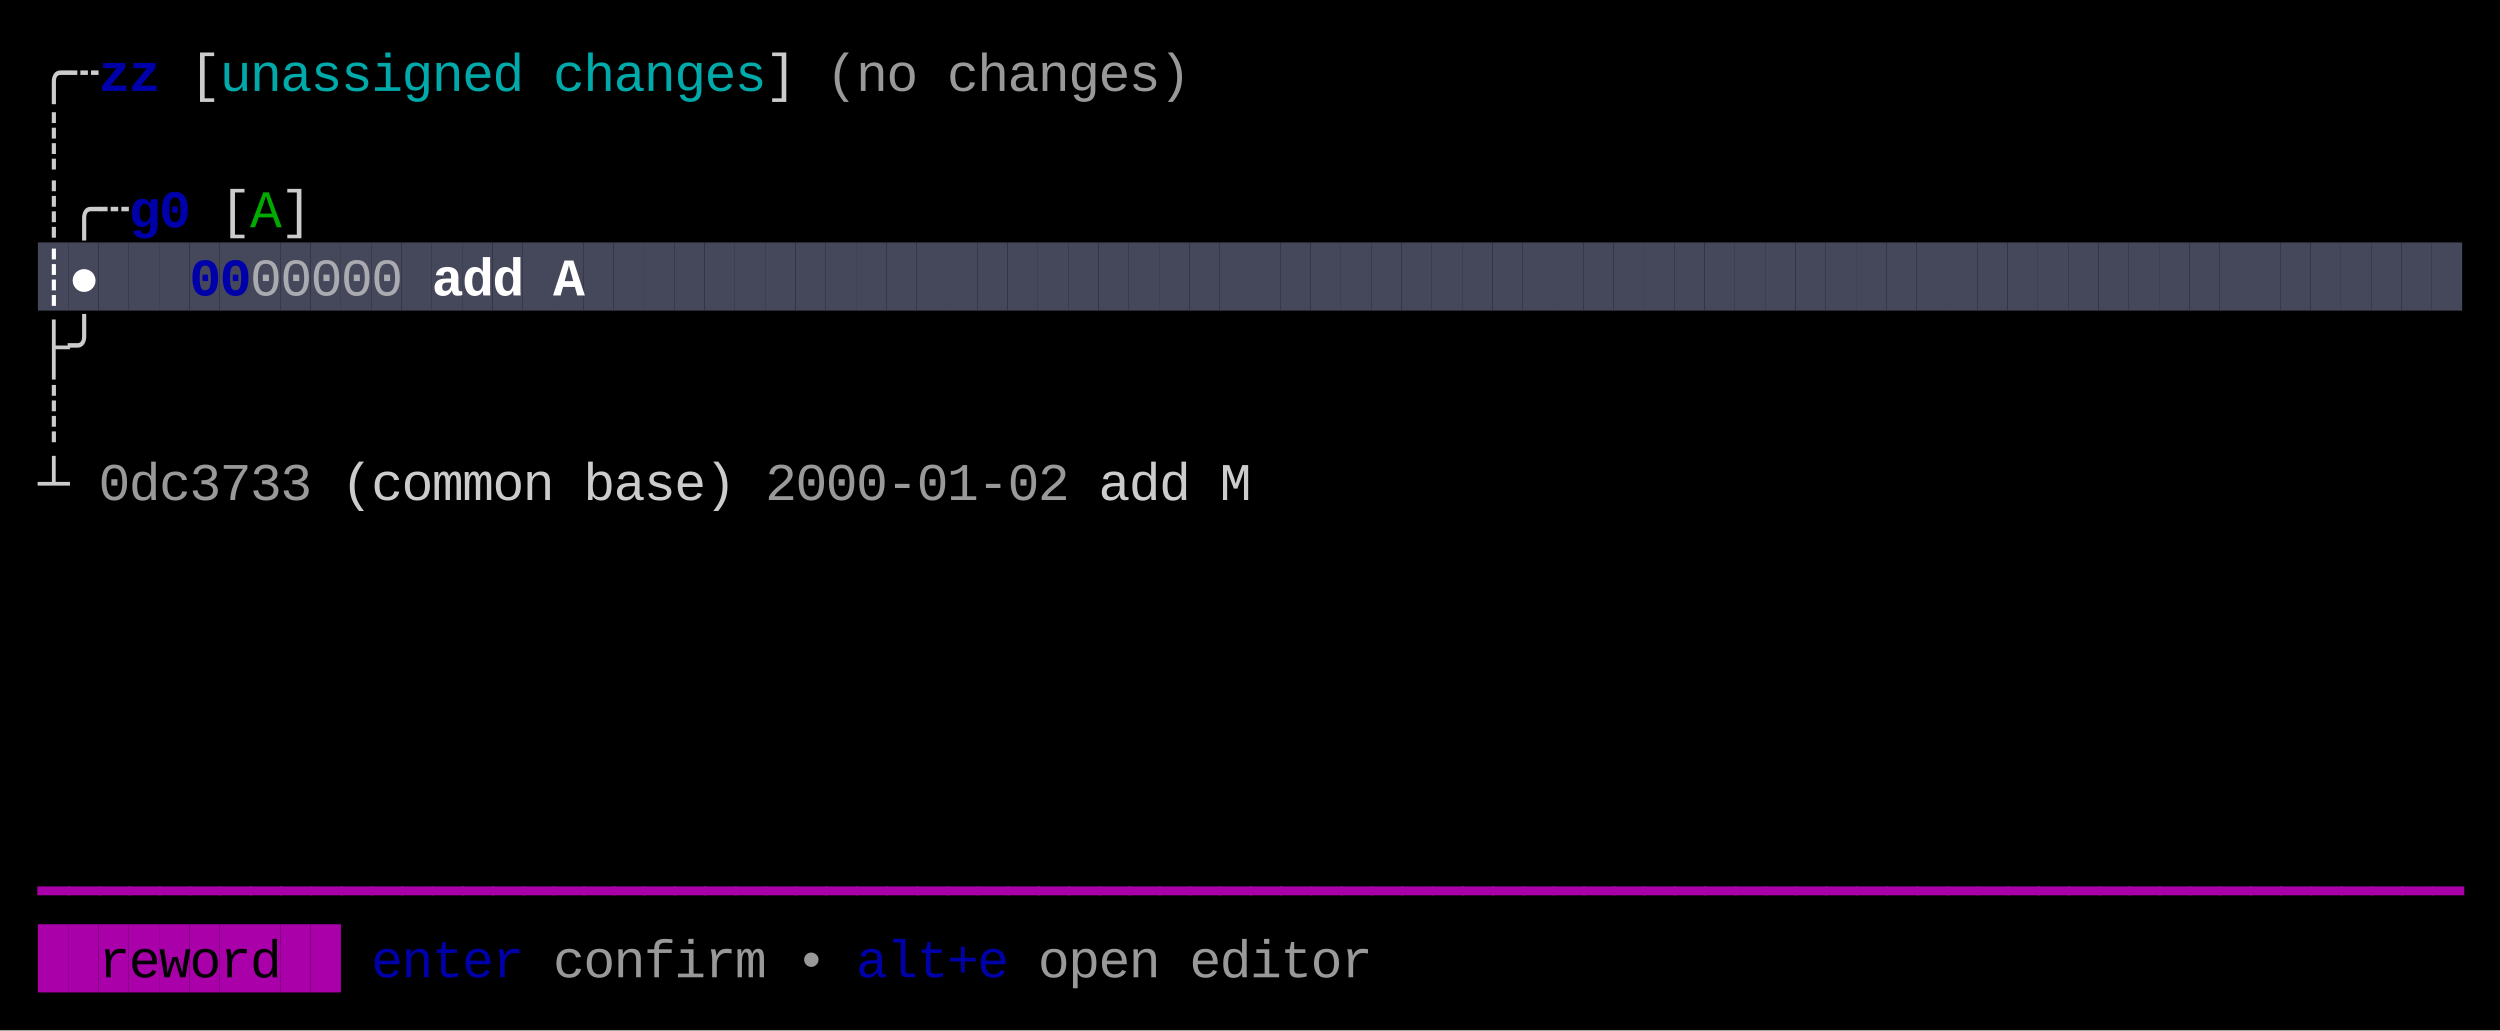
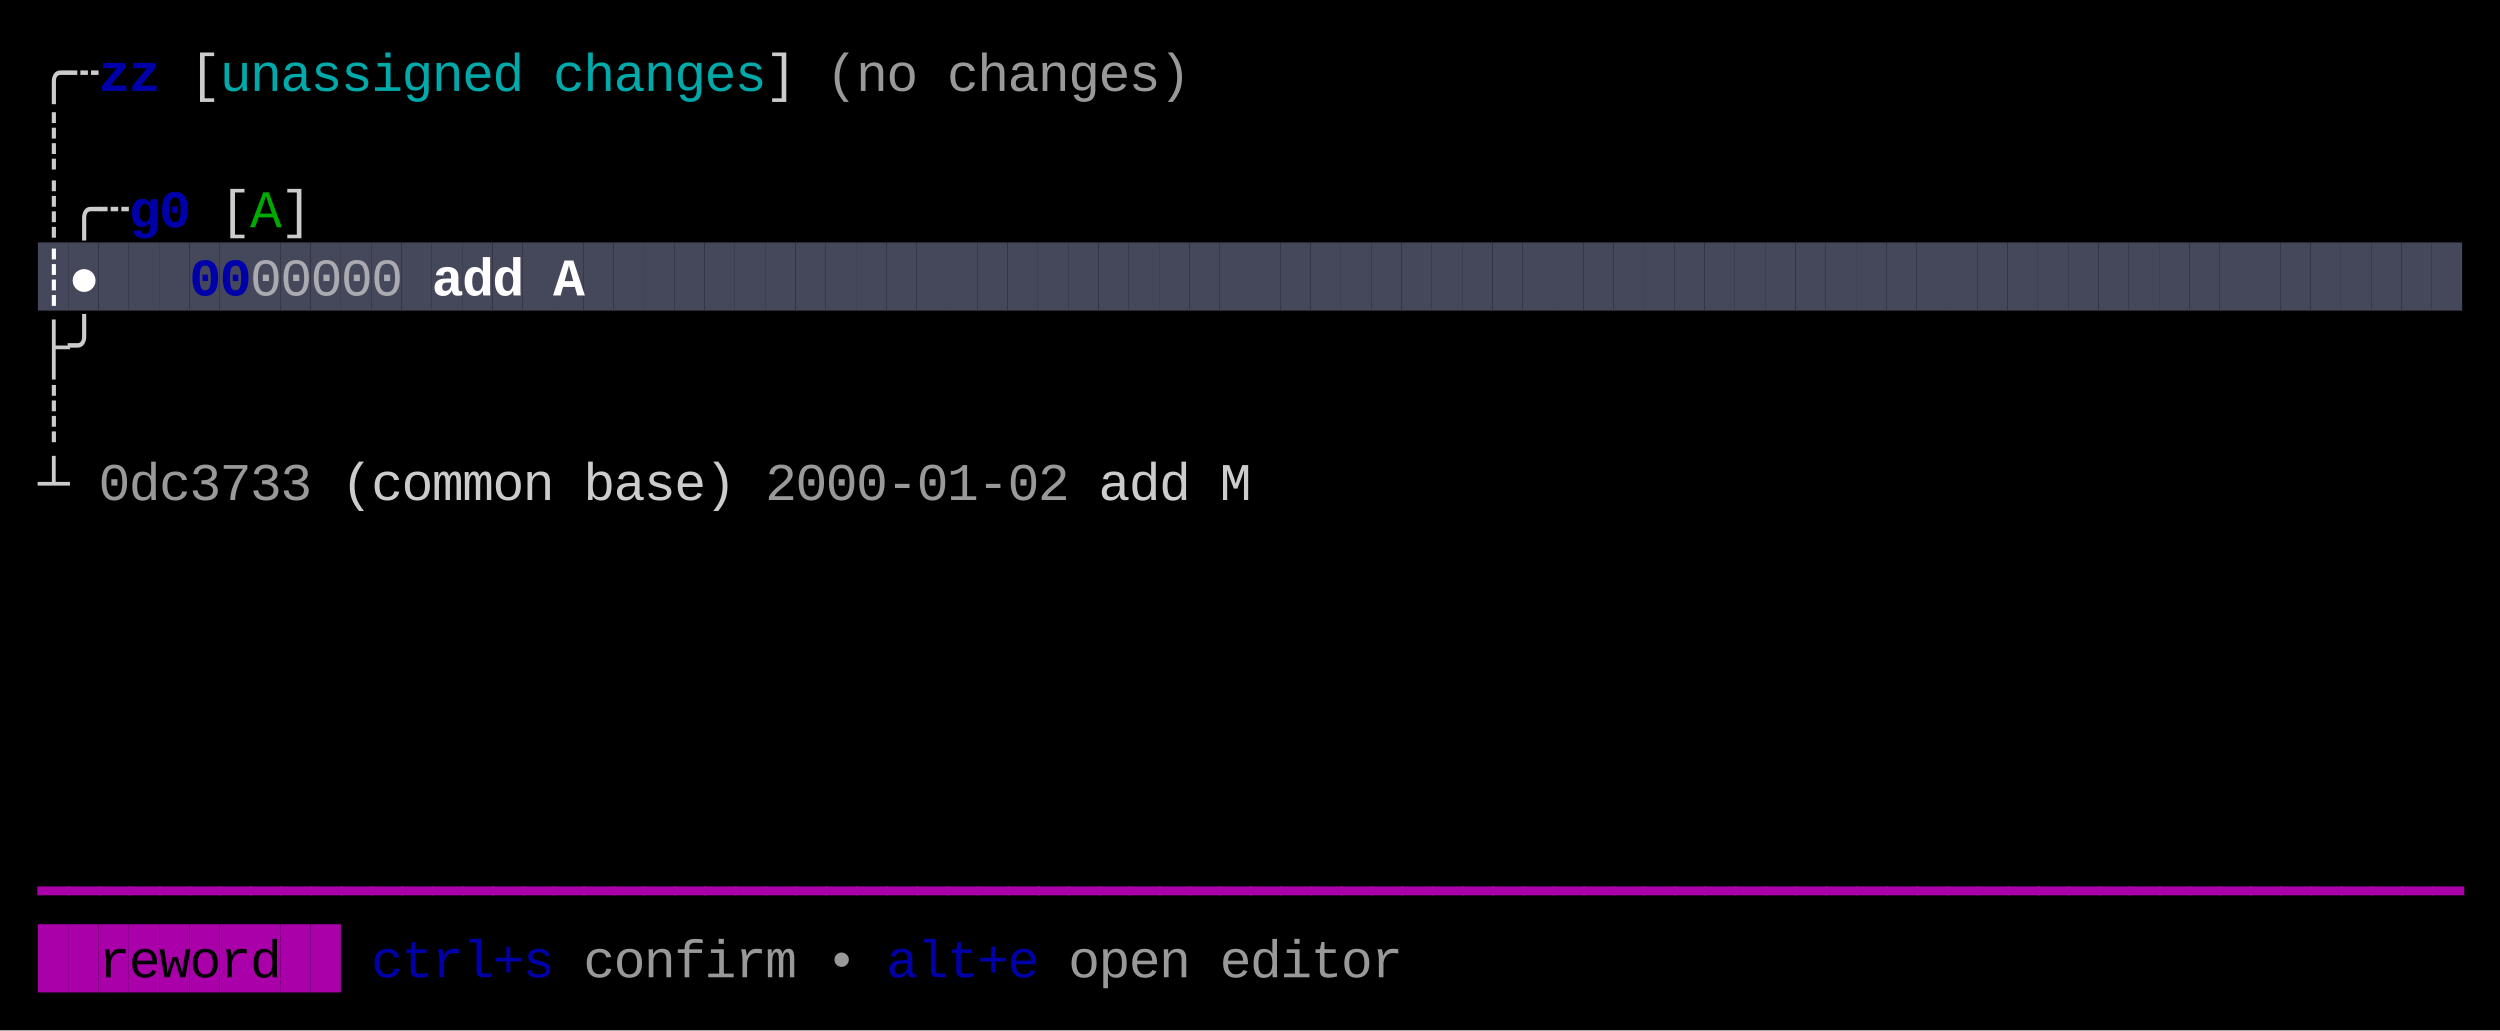
<svg xmlns="http://www.w3.org/2000/svg" width="660" height="272" viewBox="0 0 660 272">
  <rect x="0" y="0" width="660" height="272" fill="#000000" />
  <rect x="10" y="64" width="8" height="18" fill="#45475A" />
  <rect x="18" y="64" width="8" height="18" fill="#45475A" />
  <rect x="26" y="64" width="8" height="18" fill="#45475A" />
  <rect x="34" y="64" width="8" height="18" fill="#45475A" />
  <rect x="42" y="64" width="8" height="18" fill="#45475A" />
  <rect x="50" y="64" width="8" height="18" fill="#45475A" />
  <rect x="58" y="64" width="8" height="18" fill="#45475A" />
  <rect x="66" y="64" width="8" height="18" fill="#45475A" />
  <rect x="74" y="64" width="8" height="18" fill="#45475A" />
  <rect x="82" y="64" width="8" height="18" fill="#45475A" />
  <rect x="90" y="64" width="8" height="18" fill="#45475A" />
  <rect x="98" y="64" width="8" height="18" fill="#45475A" />
  <rect x="106" y="64" width="8" height="18" fill="#45475A" />
  <rect x="114" y="64" width="8" height="18" fill="#45475A" />
  <rect x="122" y="64" width="8" height="18" fill="#45475A" />
  <rect x="130" y="64" width="8" height="18" fill="#45475A" />
  <rect x="138" y="64" width="8" height="18" fill="#45475A" />
  <rect x="146" y="64" width="8" height="18" fill="#45475A" />
  <rect x="154" y="64" width="8" height="18" fill="#45475A" />
  <rect x="162" y="64" width="8" height="18" fill="#45475A" />
  <rect x="170" y="64" width="8" height="18" fill="#45475A" />
  <rect x="178" y="64" width="8" height="18" fill="#45475A" />
  <rect x="186" y="64" width="8" height="18" fill="#45475A" />
  <rect x="194" y="64" width="8" height="18" fill="#45475A" />
  <rect x="202" y="64" width="8" height="18" fill="#45475A" />
  <rect x="210" y="64" width="8" height="18" fill="#45475A" />
  <rect x="218" y="64" width="8" height="18" fill="#45475A" />
  <rect x="226" y="64" width="8" height="18" fill="#45475A" />
  <rect x="234" y="64" width="8" height="18" fill="#45475A" />
  <rect x="242" y="64" width="8" height="18" fill="#45475A" />
  <rect x="250" y="64" width="8" height="18" fill="#45475A" />
  <rect x="258" y="64" width="8" height="18" fill="#45475A" />
  <rect x="266" y="64" width="8" height="18" fill="#45475A" />
  <rect x="274" y="64" width="8" height="18" fill="#45475A" />
  <rect x="282" y="64" width="8" height="18" fill="#45475A" />
  <rect x="290" y="64" width="8" height="18" fill="#45475A" />
  <rect x="298" y="64" width="8" height="18" fill="#45475A" />
  <rect x="306" y="64" width="8" height="18" fill="#45475A" />
  <rect x="314" y="64" width="8" height="18" fill="#45475A" />
  <rect x="322" y="64" width="8" height="18" fill="#45475A" />
  <rect x="330" y="64" width="8" height="18" fill="#45475A" />
  <rect x="338" y="64" width="8" height="18" fill="#45475A" />
  <rect x="346" y="64" width="8" height="18" fill="#45475A" />
  <rect x="354" y="64" width="8" height="18" fill="#45475A" />
  <rect x="362" y="64" width="8" height="18" fill="#45475A" />
  <rect x="370" y="64" width="8" height="18" fill="#45475A" />
  <rect x="378" y="64" width="8" height="18" fill="#45475A" />
  <rect x="386" y="64" width="8" height="18" fill="#45475A" />
  <rect x="394" y="64" width="8" height="18" fill="#45475A" />
  <rect x="402" y="64" width="8" height="18" fill="#45475A" />
  <rect x="410" y="64" width="8" height="18" fill="#45475A" />
  <rect x="418" y="64" width="8" height="18" fill="#45475A" />
  <rect x="426" y="64" width="8" height="18" fill="#45475A" />
  <rect x="434" y="64" width="8" height="18" fill="#45475A" />
  <rect x="442" y="64" width="8" height="18" fill="#45475A" />
  <rect x="450" y="64" width="8" height="18" fill="#45475A" />
  <rect x="458" y="64" width="8" height="18" fill="#45475A" />
  <rect x="466" y="64" width="8" height="18" fill="#45475A" />
  <rect x="474" y="64" width="8" height="18" fill="#45475A" />
  <rect x="482" y="64" width="8" height="18" fill="#45475A" />
  <rect x="490" y="64" width="8" height="18" fill="#45475A" />
  <rect x="498" y="64" width="8" height="18" fill="#45475A" />
  <rect x="506" y="64" width="8" height="18" fill="#45475A" />
  <rect x="514" y="64" width="8" height="18" fill="#45475A" />
  <rect x="522" y="64" width="8" height="18" fill="#45475A" />
  <rect x="530" y="64" width="8" height="18" fill="#45475A" />
  <rect x="538" y="64" width="8" height="18" fill="#45475A" />
  <rect x="546" y="64" width="8" height="18" fill="#45475A" />
  <rect x="554" y="64" width="8" height="18" fill="#45475A" />
  <rect x="562" y="64" width="8" height="18" fill="#45475A" />
  <rect x="570" y="64" width="8" height="18" fill="#45475A" />
  <rect x="578" y="64" width="8" height="18" fill="#45475A" />
  <rect x="586" y="64" width="8" height="18" fill="#45475A" />
  <rect x="594" y="64" width="8" height="18" fill="#45475A" />
  <rect x="602" y="64" width="8" height="18" fill="#45475A" />
  <rect x="610" y="64" width="8" height="18" fill="#45475A" />
  <rect x="618" y="64" width="8" height="18" fill="#45475A" />
  <rect x="626" y="64" width="8" height="18" fill="#45475A" />
  <rect x="634" y="64" width="8" height="18" fill="#45475A" />
  <rect x="642" y="64" width="8" height="18" fill="#45475A" />
  <rect x="10" y="244" width="8" height="18" fill="#AA00AA" />
  <rect x="18" y="244" width="8" height="18" fill="#AA00AA" />
  <rect x="26" y="244" width="8" height="18" fill="#AA00AA" />
  <rect x="34" y="244" width="8" height="18" fill="#AA00AA" />
  <rect x="42" y="244" width="8" height="18" fill="#AA00AA" />
  <rect x="50" y="244" width="8" height="18" fill="#AA00AA" />
  <rect x="58" y="244" width="8" height="18" fill="#AA00AA" />
  <rect x="66" y="244" width="8" height="18" fill="#AA00AA" />
  <rect x="74" y="244" width="8" height="18" fill="#AA00AA" />
  <rect x="82" y="244" width="8" height="18" fill="#AA00AA" />
  <text x="10" y="24" style="fill:#CCCCCC;" font-family="Menlo, Monaco, 'Courier New', monospace" font-size="14" xml:space="preserve">╭</text>
  <text x="18" y="24" style="fill:#CCCCCC;" font-family="Menlo, Monaco, 'Courier New', monospace" font-size="14" xml:space="preserve">┄</text>
  <text x="26" y="24" style="fill:#0000AA;font-weight:bold;" font-family="Menlo, Monaco, 'Courier New', monospace" font-size="14" xml:space="preserve">z</text>
  <text x="34" y="24" style="fill:#0000AA;font-weight:bold;" font-family="Menlo, Monaco, 'Courier New', monospace" font-size="14" xml:space="preserve">z</text>
  <text x="50" y="24" style="fill:#CCCCCC;" font-family="Menlo, Monaco, 'Courier New', monospace" font-size="14" xml:space="preserve">[</text>
  <text x="58" y="24" style="fill:#00AAAA;" font-family="Menlo, Monaco, 'Courier New', monospace" font-size="14" xml:space="preserve">u</text>
  <text x="66" y="24" style="fill:#00AAAA;" font-family="Menlo, Monaco, 'Courier New', monospace" font-size="14" xml:space="preserve">n</text>
  <text x="74" y="24" style="fill:#00AAAA;" font-family="Menlo, Monaco, 'Courier New', monospace" font-size="14" xml:space="preserve">a</text>
  <text x="82" y="24" style="fill:#00AAAA;" font-family="Menlo, Monaco, 'Courier New', monospace" font-size="14" xml:space="preserve">s</text>
  <text x="90" y="24" style="fill:#00AAAA;" font-family="Menlo, Monaco, 'Courier New', monospace" font-size="14" xml:space="preserve">s</text>
  <text x="98" y="24" style="fill:#00AAAA;" font-family="Menlo, Monaco, 'Courier New', monospace" font-size="14" xml:space="preserve">i</text>
  <text x="106" y="24" style="fill:#00AAAA;" font-family="Menlo, Monaco, 'Courier New', monospace" font-size="14" xml:space="preserve">g</text>
  <text x="114" y="24" style="fill:#00AAAA;" font-family="Menlo, Monaco, 'Courier New', monospace" font-size="14" xml:space="preserve">n</text>
  <text x="122" y="24" style="fill:#00AAAA;" font-family="Menlo, Monaco, 'Courier New', monospace" font-size="14" xml:space="preserve">e</text>
  <text x="130" y="24" style="fill:#00AAAA;" font-family="Menlo, Monaco, 'Courier New', monospace" font-size="14" xml:space="preserve">d</text>
  <text x="146" y="24" style="fill:#00AAAA;" font-family="Menlo, Monaco, 'Courier New', monospace" font-size="14" xml:space="preserve">c</text>
  <text x="154" y="24" style="fill:#00AAAA;" font-family="Menlo, Monaco, 'Courier New', monospace" font-size="14" xml:space="preserve">h</text>
  <text x="162" y="24" style="fill:#00AAAA;" font-family="Menlo, Monaco, 'Courier New', monospace" font-size="14" xml:space="preserve">a</text>
  <text x="170" y="24" style="fill:#00AAAA;" font-family="Menlo, Monaco, 'Courier New', monospace" font-size="14" xml:space="preserve">n</text>
  <text x="178" y="24" style="fill:#00AAAA;" font-family="Menlo, Monaco, 'Courier New', monospace" font-size="14" xml:space="preserve">g</text>
  <text x="186" y="24" style="fill:#00AAAA;" font-family="Menlo, Monaco, 'Courier New', monospace" font-size="14" xml:space="preserve">e</text>
  <text x="194" y="24" style="fill:#00AAAA;" font-family="Menlo, Monaco, 'Courier New', monospace" font-size="14" xml:space="preserve">s</text>
  <text x="202" y="24" style="fill:#CCCCCC;" font-family="Menlo, Monaco, 'Courier New', monospace" font-size="14" xml:space="preserve">]</text>
  <text x="218" y="24" style="fill:#CCCCCC;opacity:0.75;" font-family="Menlo, Monaco, 'Courier New', monospace" font-size="14" xml:space="preserve">(</text>
  <text x="226" y="24" style="fill:#CCCCCC;opacity:0.75;" font-family="Menlo, Monaco, 'Courier New', monospace" font-size="14" xml:space="preserve">n</text>
  <text x="234" y="24" style="fill:#CCCCCC;opacity:0.75;" font-family="Menlo, Monaco, 'Courier New', monospace" font-size="14" xml:space="preserve">o</text>
  <text x="250" y="24" style="fill:#CCCCCC;opacity:0.75;" font-family="Menlo, Monaco, 'Courier New', monospace" font-size="14" xml:space="preserve">c</text>
  <text x="258" y="24" style="fill:#CCCCCC;opacity:0.75;" font-family="Menlo, Monaco, 'Courier New', monospace" font-size="14" xml:space="preserve">h</text>
  <text x="266" y="24" style="fill:#CCCCCC;opacity:0.75;" font-family="Menlo, Monaco, 'Courier New', monospace" font-size="14" xml:space="preserve">a</text>
  <text x="274" y="24" style="fill:#CCCCCC;opacity:0.75;" font-family="Menlo, Monaco, 'Courier New', monospace" font-size="14" xml:space="preserve">n</text>
  <text x="282" y="24" style="fill:#CCCCCC;opacity:0.75;" font-family="Menlo, Monaco, 'Courier New', monospace" font-size="14" xml:space="preserve">g</text>
  <text x="290" y="24" style="fill:#CCCCCC;opacity:0.75;" font-family="Menlo, Monaco, 'Courier New', monospace" font-size="14" xml:space="preserve">e</text>
  <text x="298" y="24" style="fill:#CCCCCC;opacity:0.75;" font-family="Menlo, Monaco, 'Courier New', monospace" font-size="14" xml:space="preserve">s</text>
  <text x="306" y="24" style="fill:#CCCCCC;opacity:0.75;" font-family="Menlo, Monaco, 'Courier New', monospace" font-size="14" xml:space="preserve">)</text>
  <text x="10" y="42" style="fill:#CCCCCC;" font-family="Menlo, Monaco, 'Courier New', monospace" font-size="14" xml:space="preserve">┊</text>
  <text x="10" y="60" style="fill:#CCCCCC;" font-family="Menlo, Monaco, 'Courier New', monospace" font-size="14" xml:space="preserve">┊</text>
  <text x="18" y="60" style="fill:#CCCCCC;" font-family="Menlo, Monaco, 'Courier New', monospace" font-size="14" xml:space="preserve">╭</text>
  <text x="26" y="60" style="fill:#CCCCCC;" font-family="Menlo, Monaco, 'Courier New', monospace" font-size="14" xml:space="preserve">┄</text>
  <text x="34" y="60" style="fill:#0000AA;font-weight:bold;" font-family="Menlo, Monaco, 'Courier New', monospace" font-size="14" xml:space="preserve">g</text>
  <text x="42" y="60" style="fill:#0000AA;font-weight:bold;" font-family="Menlo, Monaco, 'Courier New', monospace" font-size="14" xml:space="preserve">0</text>
  <text x="58" y="60" style="fill:#CCCCCC;" font-family="Menlo, Monaco, 'Courier New', monospace" font-size="14" xml:space="preserve">[</text>
  <text x="66" y="60" style="fill:#00AA00;" font-family="Menlo, Monaco, 'Courier New', monospace" font-size="14" xml:space="preserve">A</text>
  <text x="74" y="60" style="fill:#CCCCCC;" font-family="Menlo, Monaco, 'Courier New', monospace" font-size="14" xml:space="preserve">]</text>
  <text x="10" y="78" style="fill:#FFFFFF;font-weight:bold;" font-family="Menlo, Monaco, 'Courier New', monospace" font-size="14" xml:space="preserve">┊</text>
  <text x="18" y="78" style="fill:#FFFFFF;font-weight:bold;" font-family="Menlo, Monaco, 'Courier New', monospace" font-size="14" xml:space="preserve">●</text>
  <text x="50" y="78" style="fill:#0000AA;font-weight:bold;" font-family="Menlo, Monaco, 'Courier New', monospace" font-size="14" xml:space="preserve">0</text>
  <text x="58" y="78" style="fill:#0000AA;font-weight:bold;" font-family="Menlo, Monaco, 'Courier New', monospace" font-size="14" xml:space="preserve">0</text>
  <text x="66" y="78" style="fill:#CCCCCC;opacity:0.75;" font-family="Menlo, Monaco, 'Courier New', monospace" font-size="14" xml:space="preserve">0</text>
  <text x="74" y="78" style="fill:#CCCCCC;opacity:0.75;" font-family="Menlo, Monaco, 'Courier New', monospace" font-size="14" xml:space="preserve">0</text>
  <text x="82" y="78" style="fill:#CCCCCC;opacity:0.75;" font-family="Menlo, Monaco, 'Courier New', monospace" font-size="14" xml:space="preserve">0</text>
  <text x="90" y="78" style="fill:#CCCCCC;opacity:0.75;" font-family="Menlo, Monaco, 'Courier New', monospace" font-size="14" xml:space="preserve">0</text>
  <text x="98" y="78" style="fill:#CCCCCC;opacity:0.75;" font-family="Menlo, Monaco, 'Courier New', monospace" font-size="14" xml:space="preserve">0</text>
  <text x="114" y="78" style="fill:#FFFFFF;font-weight:bold;" font-family="Menlo, Monaco, 'Courier New', monospace" font-size="14" xml:space="preserve">a</text>
  <text x="122" y="78" style="fill:#FFFFFF;font-weight:bold;" font-family="Menlo, Monaco, 'Courier New', monospace" font-size="14" xml:space="preserve">d</text>
  <text x="130" y="78" style="fill:#FFFFFF;font-weight:bold;" font-family="Menlo, Monaco, 'Courier New', monospace" font-size="14" xml:space="preserve">d</text>
  <text x="146" y="78" style="fill:#FFFFFF;font-weight:bold;" font-family="Menlo, Monaco, 'Courier New', monospace" font-size="14" xml:space="preserve">A</text>
  <text x="10" y="96" style="fill:#CCCCCC;" font-family="Menlo, Monaco, 'Courier New', monospace" font-size="14" xml:space="preserve">├</text>
  <text x="18" y="96" style="fill:#CCCCCC;" font-family="Menlo, Monaco, 'Courier New', monospace" font-size="14" xml:space="preserve">╯</text>
  <text x="10" y="114" style="fill:#CCCCCC;" font-family="Menlo, Monaco, 'Courier New', monospace" font-size="14" xml:space="preserve">┊</text>
  <text x="10" y="132" style="fill:#CCCCCC;" font-family="Menlo, Monaco, 'Courier New', monospace" font-size="14" xml:space="preserve">┴</text>
  <text x="26" y="132" style="fill:#CCCCCC;opacity:0.75;" font-family="Menlo, Monaco, 'Courier New', monospace" font-size="14" xml:space="preserve">0</text>
  <text x="34" y="132" style="fill:#CCCCCC;opacity:0.75;" font-family="Menlo, Monaco, 'Courier New', monospace" font-size="14" xml:space="preserve">d</text>
  <text x="42" y="132" style="fill:#CCCCCC;opacity:0.75;" font-family="Menlo, Monaco, 'Courier New', monospace" font-size="14" xml:space="preserve">c</text>
  <text x="50" y="132" style="fill:#CCCCCC;opacity:0.75;" font-family="Menlo, Monaco, 'Courier New', monospace" font-size="14" xml:space="preserve">3</text>
  <text x="58" y="132" style="fill:#CCCCCC;opacity:0.75;" font-family="Menlo, Monaco, 'Courier New', monospace" font-size="14" xml:space="preserve">7</text>
  <text x="66" y="132" style="fill:#CCCCCC;opacity:0.75;" font-family="Menlo, Monaco, 'Courier New', monospace" font-size="14" xml:space="preserve">3</text>
  <text x="74" y="132" style="fill:#CCCCCC;opacity:0.75;" font-family="Menlo, Monaco, 'Courier New', monospace" font-size="14" xml:space="preserve">3</text>
  <text x="90" y="132" style="fill:#CCCCCC;" font-family="Menlo, Monaco, 'Courier New', monospace" font-size="14" xml:space="preserve">(</text>
  <text x="98" y="132" style="fill:#CCCCCC;" font-family="Menlo, Monaco, 'Courier New', monospace" font-size="14" xml:space="preserve">c</text>
  <text x="106" y="132" style="fill:#CCCCCC;" font-family="Menlo, Monaco, 'Courier New', monospace" font-size="14" xml:space="preserve">o</text>
  <text x="114" y="132" style="fill:#CCCCCC;" font-family="Menlo, Monaco, 'Courier New', monospace" font-size="14" xml:space="preserve">m</text>
  <text x="122" y="132" style="fill:#CCCCCC;" font-family="Menlo, Monaco, 'Courier New', monospace" font-size="14" xml:space="preserve">m</text>
  <text x="130" y="132" style="fill:#CCCCCC;" font-family="Menlo, Monaco, 'Courier New', monospace" font-size="14" xml:space="preserve">o</text>
  <text x="138" y="132" style="fill:#CCCCCC;" font-family="Menlo, Monaco, 'Courier New', monospace" font-size="14" xml:space="preserve">n</text>
  <text x="154" y="132" style="fill:#CCCCCC;" font-family="Menlo, Monaco, 'Courier New', monospace" font-size="14" xml:space="preserve">b</text>
  <text x="162" y="132" style="fill:#CCCCCC;" font-family="Menlo, Monaco, 'Courier New', monospace" font-size="14" xml:space="preserve">a</text>
  <text x="170" y="132" style="fill:#CCCCCC;" font-family="Menlo, Monaco, 'Courier New', monospace" font-size="14" xml:space="preserve">s</text>
  <text x="178" y="132" style="fill:#CCCCCC;" font-family="Menlo, Monaco, 'Courier New', monospace" font-size="14" xml:space="preserve">e</text>
  <text x="186" y="132" style="fill:#CCCCCC;" font-family="Menlo, Monaco, 'Courier New', monospace" font-size="14" xml:space="preserve">)</text>
  <text x="202" y="132" style="fill:#CCCCCC;opacity:0.75;" font-family="Menlo, Monaco, 'Courier New', monospace" font-size="14" xml:space="preserve">2</text>
  <text x="210" y="132" style="fill:#CCCCCC;opacity:0.75;" font-family="Menlo, Monaco, 'Courier New', monospace" font-size="14" xml:space="preserve">0</text>
  <text x="218" y="132" style="fill:#CCCCCC;opacity:0.75;" font-family="Menlo, Monaco, 'Courier New', monospace" font-size="14" xml:space="preserve">0</text>
  <text x="226" y="132" style="fill:#CCCCCC;opacity:0.75;" font-family="Menlo, Monaco, 'Courier New', monospace" font-size="14" xml:space="preserve">0</text>
  <text x="234" y="132" style="fill:#CCCCCC;opacity:0.75;" font-family="Menlo, Monaco, 'Courier New', monospace" font-size="14" xml:space="preserve">-</text>
  <text x="242" y="132" style="fill:#CCCCCC;opacity:0.75;" font-family="Menlo, Monaco, 'Courier New', monospace" font-size="14" xml:space="preserve">0</text>
  <text x="250" y="132" style="fill:#CCCCCC;opacity:0.75;" font-family="Menlo, Monaco, 'Courier New', monospace" font-size="14" xml:space="preserve">1</text>
  <text x="258" y="132" style="fill:#CCCCCC;opacity:0.75;" font-family="Menlo, Monaco, 'Courier New', monospace" font-size="14" xml:space="preserve">-</text>
  <text x="266" y="132" style="fill:#CCCCCC;opacity:0.75;" font-family="Menlo, Monaco, 'Courier New', monospace" font-size="14" xml:space="preserve">0</text>
  <text x="274" y="132" style="fill:#CCCCCC;opacity:0.75;" font-family="Menlo, Monaco, 'Courier New', monospace" font-size="14" xml:space="preserve">2</text>
  <text x="290" y="132" style="fill:#CCCCCC;" font-family="Menlo, Monaco, 'Courier New', monospace" font-size="14" xml:space="preserve">a</text>
  <text x="298" y="132" style="fill:#CCCCCC;" font-family="Menlo, Monaco, 'Courier New', monospace" font-size="14" xml:space="preserve">d</text>
  <text x="306" y="132" style="fill:#CCCCCC;" font-family="Menlo, Monaco, 'Courier New', monospace" font-size="14" xml:space="preserve">d</text>
  <text x="322" y="132" style="fill:#CCCCCC;" font-family="Menlo, Monaco, 'Courier New', monospace" font-size="14" xml:space="preserve">M</text>
  <text x="10" y="240" style="fill:#AA00AA;" font-family="Menlo, Monaco, 'Courier New', monospace" font-size="14" xml:space="preserve">━</text>
  <text x="18" y="240" style="fill:#AA00AA;" font-family="Menlo, Monaco, 'Courier New', monospace" font-size="14" xml:space="preserve">━</text>
  <text x="26" y="240" style="fill:#AA00AA;" font-family="Menlo, Monaco, 'Courier New', monospace" font-size="14" xml:space="preserve">━</text>
  <text x="34" y="240" style="fill:#AA00AA;" font-family="Menlo, Monaco, 'Courier New', monospace" font-size="14" xml:space="preserve">━</text>
  <text x="42" y="240" style="fill:#AA00AA;" font-family="Menlo, Monaco, 'Courier New', monospace" font-size="14" xml:space="preserve">━</text>
  <text x="50" y="240" style="fill:#AA00AA;" font-family="Menlo, Monaco, 'Courier New', monospace" font-size="14" xml:space="preserve">━</text>
  <text x="58" y="240" style="fill:#AA00AA;" font-family="Menlo, Monaco, 'Courier New', monospace" font-size="14" xml:space="preserve">━</text>
  <text x="66" y="240" style="fill:#AA00AA;" font-family="Menlo, Monaco, 'Courier New', monospace" font-size="14" xml:space="preserve">━</text>
  <text x="74" y="240" style="fill:#AA00AA;" font-family="Menlo, Monaco, 'Courier New', monospace" font-size="14" xml:space="preserve">━</text>
  <text x="82" y="240" style="fill:#AA00AA;" font-family="Menlo, Monaco, 'Courier New', monospace" font-size="14" xml:space="preserve">━</text>
  <text x="90" y="240" style="fill:#AA00AA;" font-family="Menlo, Monaco, 'Courier New', monospace" font-size="14" xml:space="preserve">━</text>
  <text x="98" y="240" style="fill:#AA00AA;" font-family="Menlo, Monaco, 'Courier New', monospace" font-size="14" xml:space="preserve">━</text>
  <text x="106" y="240" style="fill:#AA00AA;" font-family="Menlo, Monaco, 'Courier New', monospace" font-size="14" xml:space="preserve">━</text>
  <text x="114" y="240" style="fill:#AA00AA;" font-family="Menlo, Monaco, 'Courier New', monospace" font-size="14" xml:space="preserve">━</text>
  <text x="122" y="240" style="fill:#AA00AA;" font-family="Menlo, Monaco, 'Courier New', monospace" font-size="14" xml:space="preserve">━</text>
  <text x="130" y="240" style="fill:#AA00AA;" font-family="Menlo, Monaco, 'Courier New', monospace" font-size="14" xml:space="preserve">━</text>
  <text x="138" y="240" style="fill:#AA00AA;" font-family="Menlo, Monaco, 'Courier New', monospace" font-size="14" xml:space="preserve">━</text>
  <text x="146" y="240" style="fill:#AA00AA;" font-family="Menlo, Monaco, 'Courier New', monospace" font-size="14" xml:space="preserve">━</text>
  <text x="154" y="240" style="fill:#AA00AA;" font-family="Menlo, Monaco, 'Courier New', monospace" font-size="14" xml:space="preserve">━</text>
  <text x="162" y="240" style="fill:#AA00AA;" font-family="Menlo, Monaco, 'Courier New', monospace" font-size="14" xml:space="preserve">━</text>
  <text x="170" y="240" style="fill:#AA00AA;" font-family="Menlo, Monaco, 'Courier New', monospace" font-size="14" xml:space="preserve">━</text>
  <text x="178" y="240" style="fill:#AA00AA;" font-family="Menlo, Monaco, 'Courier New', monospace" font-size="14" xml:space="preserve">━</text>
  <text x="186" y="240" style="fill:#AA00AA;" font-family="Menlo, Monaco, 'Courier New', monospace" font-size="14" xml:space="preserve">━</text>
  <text x="194" y="240" style="fill:#AA00AA;" font-family="Menlo, Monaco, 'Courier New', monospace" font-size="14" xml:space="preserve">━</text>
  <text x="202" y="240" style="fill:#AA00AA;" font-family="Menlo, Monaco, 'Courier New', monospace" font-size="14" xml:space="preserve">━</text>
  <text x="210" y="240" style="fill:#AA00AA;" font-family="Menlo, Monaco, 'Courier New', monospace" font-size="14" xml:space="preserve">━</text>
  <text x="218" y="240" style="fill:#AA00AA;" font-family="Menlo, Monaco, 'Courier New', monospace" font-size="14" xml:space="preserve">━</text>
  <text x="226" y="240" style="fill:#AA00AA;" font-family="Menlo, Monaco, 'Courier New', monospace" font-size="14" xml:space="preserve">━</text>
  <text x="234" y="240" style="fill:#AA00AA;" font-family="Menlo, Monaco, 'Courier New', monospace" font-size="14" xml:space="preserve">━</text>
  <text x="242" y="240" style="fill:#AA00AA;" font-family="Menlo, Monaco, 'Courier New', monospace" font-size="14" xml:space="preserve">━</text>
  <text x="250" y="240" style="fill:#AA00AA;" font-family="Menlo, Monaco, 'Courier New', monospace" font-size="14" xml:space="preserve">━</text>
  <text x="258" y="240" style="fill:#AA00AA;" font-family="Menlo, Monaco, 'Courier New', monospace" font-size="14" xml:space="preserve">━</text>
  <text x="266" y="240" style="fill:#AA00AA;" font-family="Menlo, Monaco, 'Courier New', monospace" font-size="14" xml:space="preserve">━</text>
  <text x="274" y="240" style="fill:#AA00AA;" font-family="Menlo, Monaco, 'Courier New', monospace" font-size="14" xml:space="preserve">━</text>
  <text x="282" y="240" style="fill:#AA00AA;" font-family="Menlo, Monaco, 'Courier New', monospace" font-size="14" xml:space="preserve">━</text>
  <text x="290" y="240" style="fill:#AA00AA;" font-family="Menlo, Monaco, 'Courier New', monospace" font-size="14" xml:space="preserve">━</text>
  <text x="298" y="240" style="fill:#AA00AA;" font-family="Menlo, Monaco, 'Courier New', monospace" font-size="14" xml:space="preserve">━</text>
  <text x="306" y="240" style="fill:#AA00AA;" font-family="Menlo, Monaco, 'Courier New', monospace" font-size="14" xml:space="preserve">━</text>
  <text x="314" y="240" style="fill:#AA00AA;" font-family="Menlo, Monaco, 'Courier New', monospace" font-size="14" xml:space="preserve">━</text>
  <text x="322" y="240" style="fill:#AA00AA;" font-family="Menlo, Monaco, 'Courier New', monospace" font-size="14" xml:space="preserve">━</text>
  <text x="330" y="240" style="fill:#AA00AA;" font-family="Menlo, Monaco, 'Courier New', monospace" font-size="14" xml:space="preserve">━</text>
  <text x="338" y="240" style="fill:#AA00AA;" font-family="Menlo, Monaco, 'Courier New', monospace" font-size="14" xml:space="preserve">━</text>
  <text x="346" y="240" style="fill:#AA00AA;" font-family="Menlo, Monaco, 'Courier New', monospace" font-size="14" xml:space="preserve">━</text>
  <text x="354" y="240" style="fill:#AA00AA;" font-family="Menlo, Monaco, 'Courier New', monospace" font-size="14" xml:space="preserve">━</text>
  <text x="362" y="240" style="fill:#AA00AA;" font-family="Menlo, Monaco, 'Courier New', monospace" font-size="14" xml:space="preserve">━</text>
  <text x="370" y="240" style="fill:#AA00AA;" font-family="Menlo, Monaco, 'Courier New', monospace" font-size="14" xml:space="preserve">━</text>
  <text x="378" y="240" style="fill:#AA00AA;" font-family="Menlo, Monaco, 'Courier New', monospace" font-size="14" xml:space="preserve">━</text>
  <text x="386" y="240" style="fill:#AA00AA;" font-family="Menlo, Monaco, 'Courier New', monospace" font-size="14" xml:space="preserve">━</text>
  <text x="394" y="240" style="fill:#AA00AA;" font-family="Menlo, Monaco, 'Courier New', monospace" font-size="14" xml:space="preserve">━</text>
  <text x="402" y="240" style="fill:#AA00AA;" font-family="Menlo, Monaco, 'Courier New', monospace" font-size="14" xml:space="preserve">━</text>
  <text x="410" y="240" style="fill:#AA00AA;" font-family="Menlo, Monaco, 'Courier New', monospace" font-size="14" xml:space="preserve">━</text>
  <text x="418" y="240" style="fill:#AA00AA;" font-family="Menlo, Monaco, 'Courier New', monospace" font-size="14" xml:space="preserve">━</text>
  <text x="426" y="240" style="fill:#AA00AA;" font-family="Menlo, Monaco, 'Courier New', monospace" font-size="14" xml:space="preserve">━</text>
  <text x="434" y="240" style="fill:#AA00AA;" font-family="Menlo, Monaco, 'Courier New', monospace" font-size="14" xml:space="preserve">━</text>
  <text x="442" y="240" style="fill:#AA00AA;" font-family="Menlo, Monaco, 'Courier New', monospace" font-size="14" xml:space="preserve">━</text>
  <text x="450" y="240" style="fill:#AA00AA;" font-family="Menlo, Monaco, 'Courier New', monospace" font-size="14" xml:space="preserve">━</text>
  <text x="458" y="240" style="fill:#AA00AA;" font-family="Menlo, Monaco, 'Courier New', monospace" font-size="14" xml:space="preserve">━</text>
  <text x="466" y="240" style="fill:#AA00AA;" font-family="Menlo, Monaco, 'Courier New', monospace" font-size="14" xml:space="preserve">━</text>
  <text x="474" y="240" style="fill:#AA00AA;" font-family="Menlo, Monaco, 'Courier New', monospace" font-size="14" xml:space="preserve">━</text>
  <text x="482" y="240" style="fill:#AA00AA;" font-family="Menlo, Monaco, 'Courier New', monospace" font-size="14" xml:space="preserve">━</text>
  <text x="490" y="240" style="fill:#AA00AA;" font-family="Menlo, Monaco, 'Courier New', monospace" font-size="14" xml:space="preserve">━</text>
  <text x="498" y="240" style="fill:#AA00AA;" font-family="Menlo, Monaco, 'Courier New', monospace" font-size="14" xml:space="preserve">━</text>
  <text x="506" y="240" style="fill:#AA00AA;" font-family="Menlo, Monaco, 'Courier New', monospace" font-size="14" xml:space="preserve">━</text>
  <text x="514" y="240" style="fill:#AA00AA;" font-family="Menlo, Monaco, 'Courier New', monospace" font-size="14" xml:space="preserve">━</text>
  <text x="522" y="240" style="fill:#AA00AA;" font-family="Menlo, Monaco, 'Courier New', monospace" font-size="14" xml:space="preserve">━</text>
  <text x="530" y="240" style="fill:#AA00AA;" font-family="Menlo, Monaco, 'Courier New', monospace" font-size="14" xml:space="preserve">━</text>
  <text x="538" y="240" style="fill:#AA00AA;" font-family="Menlo, Monaco, 'Courier New', monospace" font-size="14" xml:space="preserve">━</text>
  <text x="546" y="240" style="fill:#AA00AA;" font-family="Menlo, Monaco, 'Courier New', monospace" font-size="14" xml:space="preserve">━</text>
  <text x="554" y="240" style="fill:#AA00AA;" font-family="Menlo, Monaco, 'Courier New', monospace" font-size="14" xml:space="preserve">━</text>
  <text x="562" y="240" style="fill:#AA00AA;" font-family="Menlo, Monaco, 'Courier New', monospace" font-size="14" xml:space="preserve">━</text>
  <text x="570" y="240" style="fill:#AA00AA;" font-family="Menlo, Monaco, 'Courier New', monospace" font-size="14" xml:space="preserve">━</text>
  <text x="578" y="240" style="fill:#AA00AA;" font-family="Menlo, Monaco, 'Courier New', monospace" font-size="14" xml:space="preserve">━</text>
  <text x="586" y="240" style="fill:#AA00AA;" font-family="Menlo, Monaco, 'Courier New', monospace" font-size="14" xml:space="preserve">━</text>
  <text x="594" y="240" style="fill:#AA00AA;" font-family="Menlo, Monaco, 'Courier New', monospace" font-size="14" xml:space="preserve">━</text>
  <text x="602" y="240" style="fill:#AA00AA;" font-family="Menlo, Monaco, 'Courier New', monospace" font-size="14" xml:space="preserve">━</text>
  <text x="610" y="240" style="fill:#AA00AA;" font-family="Menlo, Monaco, 'Courier New', monospace" font-size="14" xml:space="preserve">━</text>
  <text x="618" y="240" style="fill:#AA00AA;" font-family="Menlo, Monaco, 'Courier New', monospace" font-size="14" xml:space="preserve">━</text>
  <text x="626" y="240" style="fill:#AA00AA;" font-family="Menlo, Monaco, 'Courier New', monospace" font-size="14" xml:space="preserve">━</text>
  <text x="634" y="240" style="fill:#AA00AA;" font-family="Menlo, Monaco, 'Courier New', monospace" font-size="14" xml:space="preserve">━</text>
  <text x="642" y="240" style="fill:#AA00AA;" font-family="Menlo, Monaco, 'Courier New', monospace" font-size="14" xml:space="preserve">━</text>
  <text x="26" y="258" style="fill:#000000;" font-family="Menlo, Monaco, 'Courier New', monospace" font-size="14" xml:space="preserve">r</text>
  <text x="34" y="258" style="fill:#000000;" font-family="Menlo, Monaco, 'Courier New', monospace" font-size="14" xml:space="preserve">e</text>
  <text x="42" y="258" style="fill:#000000;" font-family="Menlo, Monaco, 'Courier New', monospace" font-size="14" xml:space="preserve">w</text>
  <text x="50" y="258" style="fill:#000000;" font-family="Menlo, Monaco, 'Courier New', monospace" font-size="14" xml:space="preserve">o</text>
  <text x="58" y="258" style="fill:#000000;" font-family="Menlo, Monaco, 'Courier New', monospace" font-size="14" xml:space="preserve">r</text>
  <text x="66" y="258" style="fill:#000000;" font-family="Menlo, Monaco, 'Courier New', monospace" font-size="14" xml:space="preserve">d</text>
-   <text x="98" y="258" style="fill:#0000AA;" font-family="Menlo, Monaco, 'Courier New', monospace" font-size="14" xml:space="preserve">e</text>
-   <text x="106" y="258" style="fill:#0000AA;" font-family="Menlo, Monaco, 'Courier New', monospace" font-size="14" xml:space="preserve">n</text>
-   <text x="114" y="258" style="fill:#0000AA;" font-family="Menlo, Monaco, 'Courier New', monospace" font-size="14" xml:space="preserve">t</text>
-   <text x="122" y="258" style="fill:#0000AA;" font-family="Menlo, Monaco, 'Courier New', monospace" font-size="14" xml:space="preserve">e</text>
-   <text x="130" y="258" style="fill:#0000AA;" font-family="Menlo, Monaco, 'Courier New', monospace" font-size="14" xml:space="preserve">r</text>
-   <text x="146" y="258" style="fill:#CCCCCC;opacity:0.75;" font-family="Menlo, Monaco, 'Courier New', monospace" font-size="14" xml:space="preserve">c</text>
-   <text x="154" y="258" style="fill:#CCCCCC;opacity:0.75;" font-family="Menlo, Monaco, 'Courier New', monospace" font-size="14" xml:space="preserve">o</text>
-   <text x="162" y="258" style="fill:#CCCCCC;opacity:0.75;" font-family="Menlo, Monaco, 'Courier New', monospace" font-size="14" xml:space="preserve">n</text>
-   <text x="170" y="258" style="fill:#CCCCCC;opacity:0.75;" font-family="Menlo, Monaco, 'Courier New', monospace" font-size="14" xml:space="preserve">f</text>
-   <text x="178" y="258" style="fill:#CCCCCC;opacity:0.75;" font-family="Menlo, Monaco, 'Courier New', monospace" font-size="14" xml:space="preserve">i</text>
-   <text x="186" y="258" style="fill:#CCCCCC;opacity:0.75;" font-family="Menlo, Monaco, 'Courier New', monospace" font-size="14" xml:space="preserve">r</text>
-   <text x="194" y="258" style="fill:#CCCCCC;opacity:0.75;" font-family="Menlo, Monaco, 'Courier New', monospace" font-size="14" xml:space="preserve">m</text>
-   <text x="210" y="258" style="fill:#CCCCCC;opacity:0.75;" font-family="Menlo, Monaco, 'Courier New', monospace" font-size="14" xml:space="preserve">•</text>
-   <text x="226" y="258" style="fill:#0000AA;" font-family="Menlo, Monaco, 'Courier New', monospace" font-size="14" xml:space="preserve">a</text>
-   <text x="234" y="258" style="fill:#0000AA;" font-family="Menlo, Monaco, 'Courier New', monospace" font-size="14" xml:space="preserve">l</text>
-   <text x="242" y="258" style="fill:#0000AA;" font-family="Menlo, Monaco, 'Courier New', monospace" font-size="14" xml:space="preserve">t</text>
-   <text x="250" y="258" style="fill:#0000AA;" font-family="Menlo, Monaco, 'Courier New', monospace" font-size="14" xml:space="preserve">+</text>
-   <text x="258" y="258" style="fill:#0000AA;" font-family="Menlo, Monaco, 'Courier New', monospace" font-size="14" xml:space="preserve">e</text>
-   <text x="274" y="258" style="fill:#CCCCCC;opacity:0.75;" font-family="Menlo, Monaco, 'Courier New', monospace" font-size="14" xml:space="preserve">o</text>
-   <text x="282" y="258" style="fill:#CCCCCC;opacity:0.75;" font-family="Menlo, Monaco, 'Courier New', monospace" font-size="14" xml:space="preserve">p</text>
-   <text x="290" y="258" style="fill:#CCCCCC;opacity:0.75;" font-family="Menlo, Monaco, 'Courier New', monospace" font-size="14" xml:space="preserve">e</text>
-   <text x="298" y="258" style="fill:#CCCCCC;opacity:0.75;" font-family="Menlo, Monaco, 'Courier New', monospace" font-size="14" xml:space="preserve">n</text>
-   <text x="314" y="258" style="fill:#CCCCCC;opacity:0.75;" font-family="Menlo, Monaco, 'Courier New', monospace" font-size="14" xml:space="preserve">e</text>
-   <text x="322" y="258" style="fill:#CCCCCC;opacity:0.75;" font-family="Menlo, Monaco, 'Courier New', monospace" font-size="14" xml:space="preserve">d</text>
-   <text x="330" y="258" style="fill:#CCCCCC;opacity:0.75;" font-family="Menlo, Monaco, 'Courier New', monospace" font-size="14" xml:space="preserve">i</text>
-   <text x="338" y="258" style="fill:#CCCCCC;opacity:0.75;" font-family="Menlo, Monaco, 'Courier New', monospace" font-size="14" xml:space="preserve">t</text>
-   <text x="346" y="258" style="fill:#CCCCCC;opacity:0.75;" font-family="Menlo, Monaco, 'Courier New', monospace" font-size="14" xml:space="preserve">o</text>
-   <text x="354" y="258" style="fill:#CCCCCC;opacity:0.75;" font-family="Menlo, Monaco, 'Courier New', monospace" font-size="14" xml:space="preserve">r</text>
+   <text x="98" y="258" style="fill:#0000AA;" font-family="Menlo, Monaco, 'Courier New', monospace" font-size="14" xml:space="preserve">c</text>
+   <text x="106" y="258" style="fill:#0000AA;" font-family="Menlo, Monaco, 'Courier New', monospace" font-size="14" xml:space="preserve">t</text>
+   <text x="114" y="258" style="fill:#0000AA;" font-family="Menlo, Monaco, 'Courier New', monospace" font-size="14" xml:space="preserve">r</text>
+   <text x="122" y="258" style="fill:#0000AA;" font-family="Menlo, Monaco, 'Courier New', monospace" font-size="14" xml:space="preserve">l</text>
+   <text x="130" y="258" style="fill:#0000AA;" font-family="Menlo, Monaco, 'Courier New', monospace" font-size="14" xml:space="preserve">+</text>
+   <text x="138" y="258" style="fill:#0000AA;" font-family="Menlo, Monaco, 'Courier New', monospace" font-size="14" xml:space="preserve">s</text>
+   <text x="154" y="258" style="fill:#CCCCCC;opacity:0.75;" font-family="Menlo, Monaco, 'Courier New', monospace" font-size="14" xml:space="preserve">c</text>
+   <text x="162" y="258" style="fill:#CCCCCC;opacity:0.75;" font-family="Menlo, Monaco, 'Courier New', monospace" font-size="14" xml:space="preserve">o</text>
+   <text x="170" y="258" style="fill:#CCCCCC;opacity:0.75;" font-family="Menlo, Monaco, 'Courier New', monospace" font-size="14" xml:space="preserve">n</text>
+   <text x="178" y="258" style="fill:#CCCCCC;opacity:0.75;" font-family="Menlo, Monaco, 'Courier New', monospace" font-size="14" xml:space="preserve">f</text>
+   <text x="186" y="258" style="fill:#CCCCCC;opacity:0.75;" font-family="Menlo, Monaco, 'Courier New', monospace" font-size="14" xml:space="preserve">i</text>
+   <text x="194" y="258" style="fill:#CCCCCC;opacity:0.75;" font-family="Menlo, Monaco, 'Courier New', monospace" font-size="14" xml:space="preserve">r</text>
+   <text x="202" y="258" style="fill:#CCCCCC;opacity:0.75;" font-family="Menlo, Monaco, 'Courier New', monospace" font-size="14" xml:space="preserve">m</text>
+   <text x="218" y="258" style="fill:#CCCCCC;opacity:0.75;" font-family="Menlo, Monaco, 'Courier New', monospace" font-size="14" xml:space="preserve">•</text>
+   <text x="234" y="258" style="fill:#0000AA;" font-family="Menlo, Monaco, 'Courier New', monospace" font-size="14" xml:space="preserve">a</text>
+   <text x="242" y="258" style="fill:#0000AA;" font-family="Menlo, Monaco, 'Courier New', monospace" font-size="14" xml:space="preserve">l</text>
+   <text x="250" y="258" style="fill:#0000AA;" font-family="Menlo, Monaco, 'Courier New', monospace" font-size="14" xml:space="preserve">t</text>
+   <text x="258" y="258" style="fill:#0000AA;" font-family="Menlo, Monaco, 'Courier New', monospace" font-size="14" xml:space="preserve">+</text>
+   <text x="266" y="258" style="fill:#0000AA;" font-family="Menlo, Monaco, 'Courier New', monospace" font-size="14" xml:space="preserve">e</text>
+   <text x="282" y="258" style="fill:#CCCCCC;opacity:0.75;" font-family="Menlo, Monaco, 'Courier New', monospace" font-size="14" xml:space="preserve">o</text>
+   <text x="290" y="258" style="fill:#CCCCCC;opacity:0.75;" font-family="Menlo, Monaco, 'Courier New', monospace" font-size="14" xml:space="preserve">p</text>
+   <text x="298" y="258" style="fill:#CCCCCC;opacity:0.75;" font-family="Menlo, Monaco, 'Courier New', monospace" font-size="14" xml:space="preserve">e</text>
+   <text x="306" y="258" style="fill:#CCCCCC;opacity:0.75;" font-family="Menlo, Monaco, 'Courier New', monospace" font-size="14" xml:space="preserve">n</text>
+   <text x="322" y="258" style="fill:#CCCCCC;opacity:0.75;" font-family="Menlo, Monaco, 'Courier New', monospace" font-size="14" xml:space="preserve">e</text>
+   <text x="330" y="258" style="fill:#CCCCCC;opacity:0.75;" font-family="Menlo, Monaco, 'Courier New', monospace" font-size="14" xml:space="preserve">d</text>
+   <text x="338" y="258" style="fill:#CCCCCC;opacity:0.75;" font-family="Menlo, Monaco, 'Courier New', monospace" font-size="14" xml:space="preserve">i</text>
+   <text x="346" y="258" style="fill:#CCCCCC;opacity:0.75;" font-family="Menlo, Monaco, 'Courier New', monospace" font-size="14" xml:space="preserve">t</text>
+   <text x="354" y="258" style="fill:#CCCCCC;opacity:0.75;" font-family="Menlo, Monaco, 'Courier New', monospace" font-size="14" xml:space="preserve">o</text>
+   <text x="362" y="258" style="fill:#CCCCCC;opacity:0.75;" font-family="Menlo, Monaco, 'Courier New', monospace" font-size="14" xml:space="preserve">r</text>
</svg>
